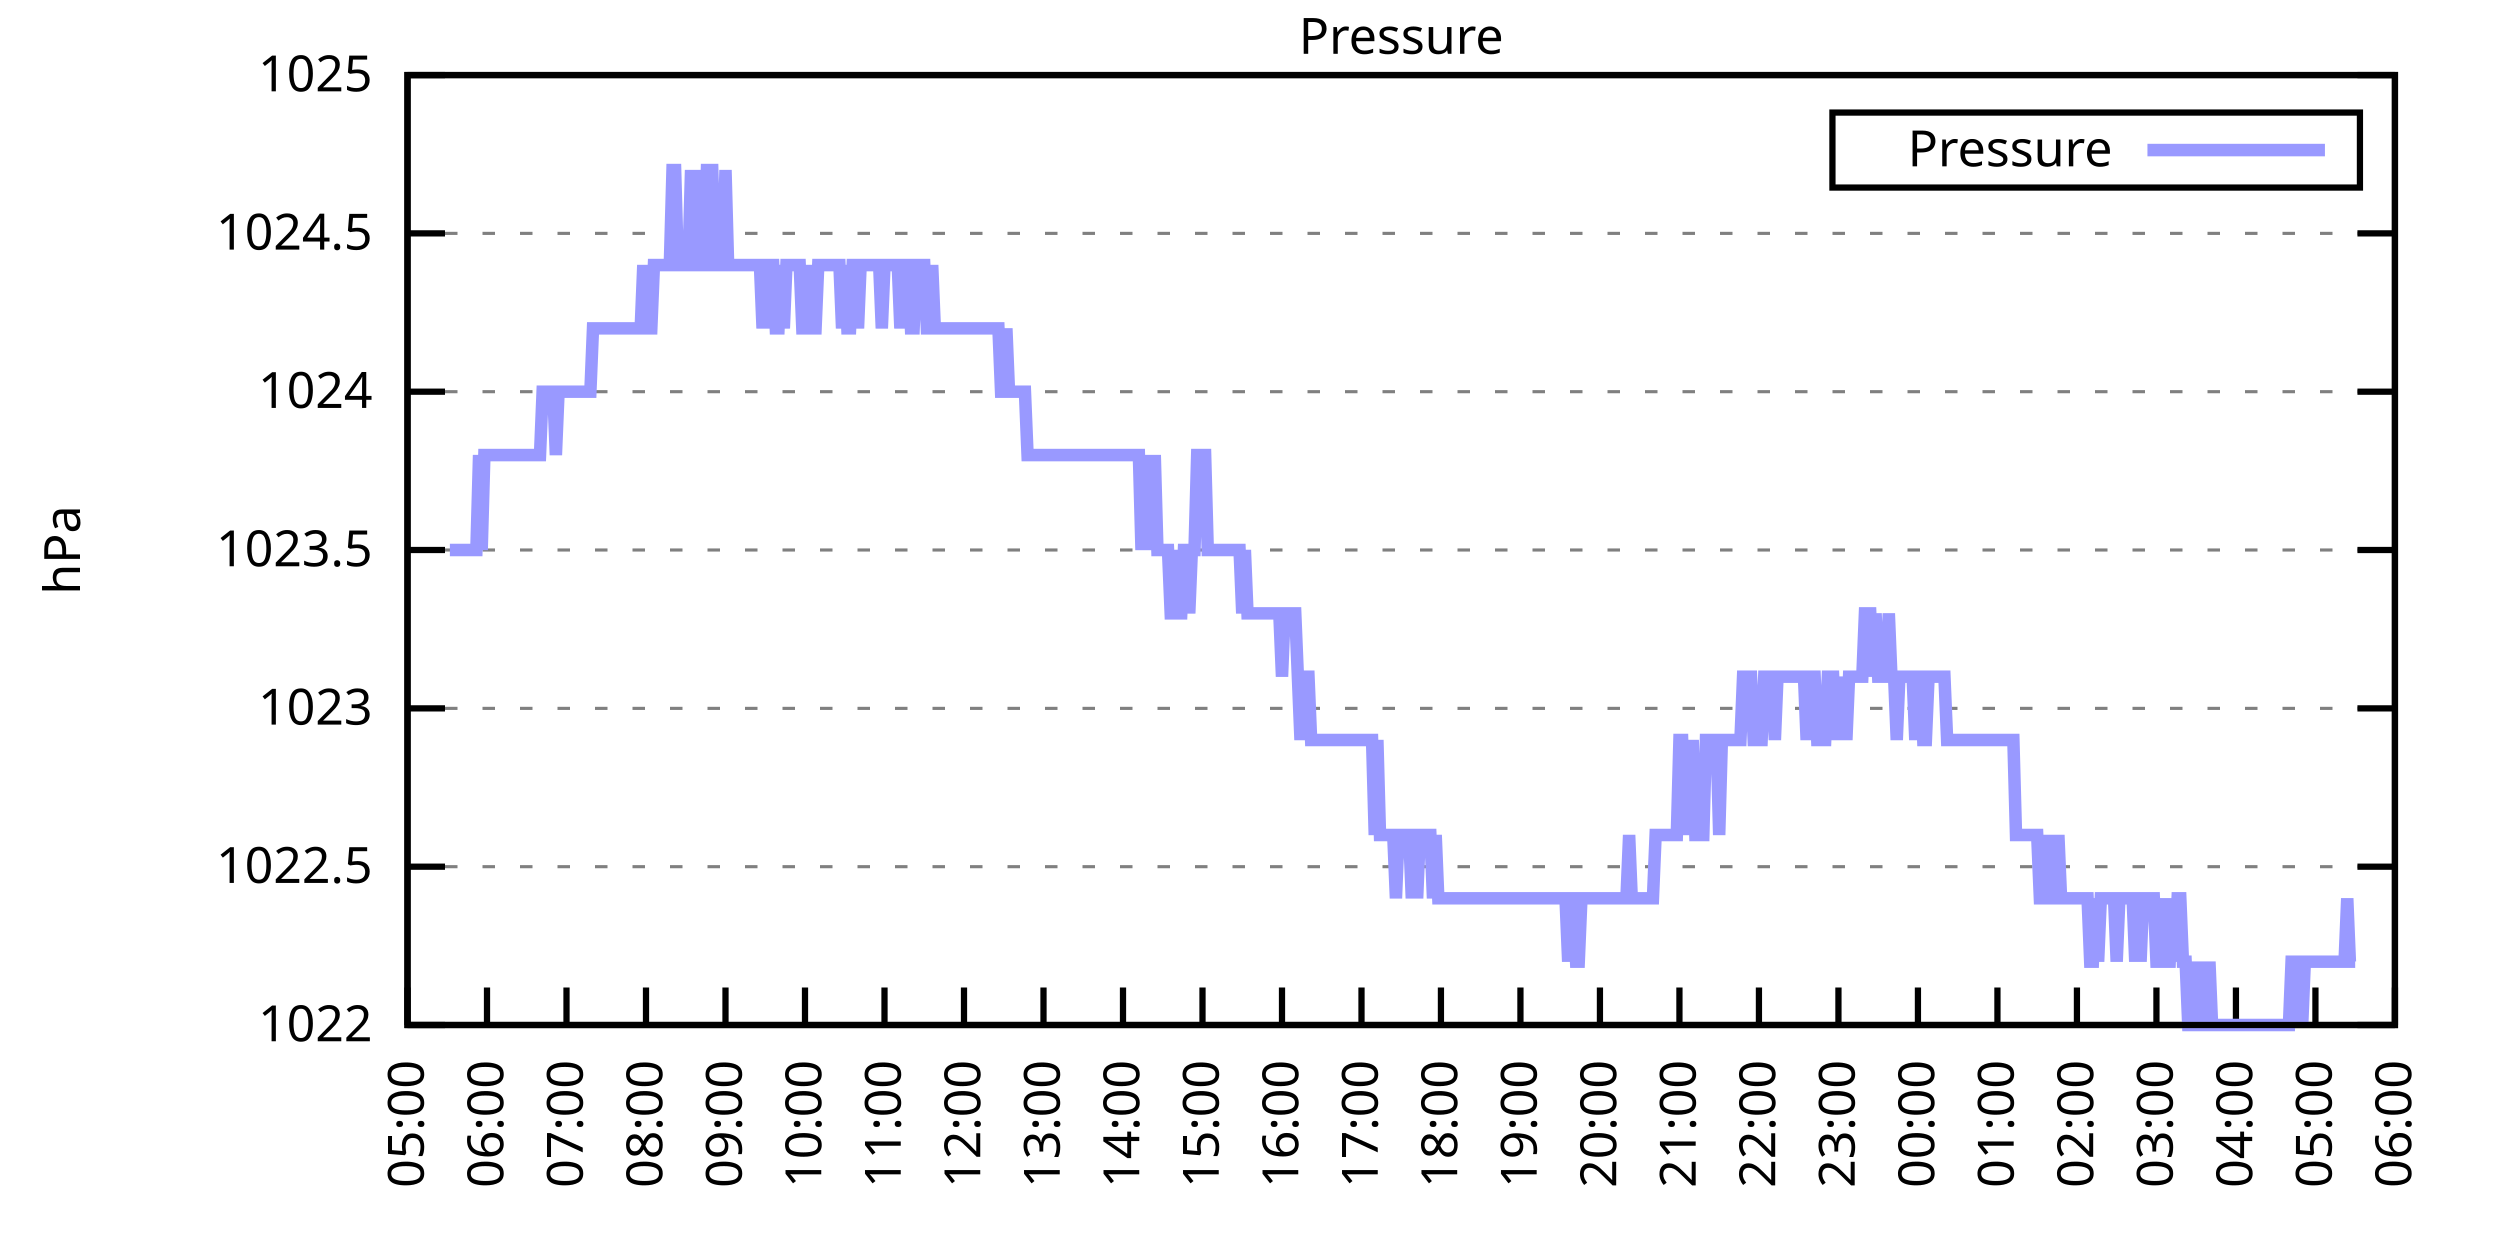
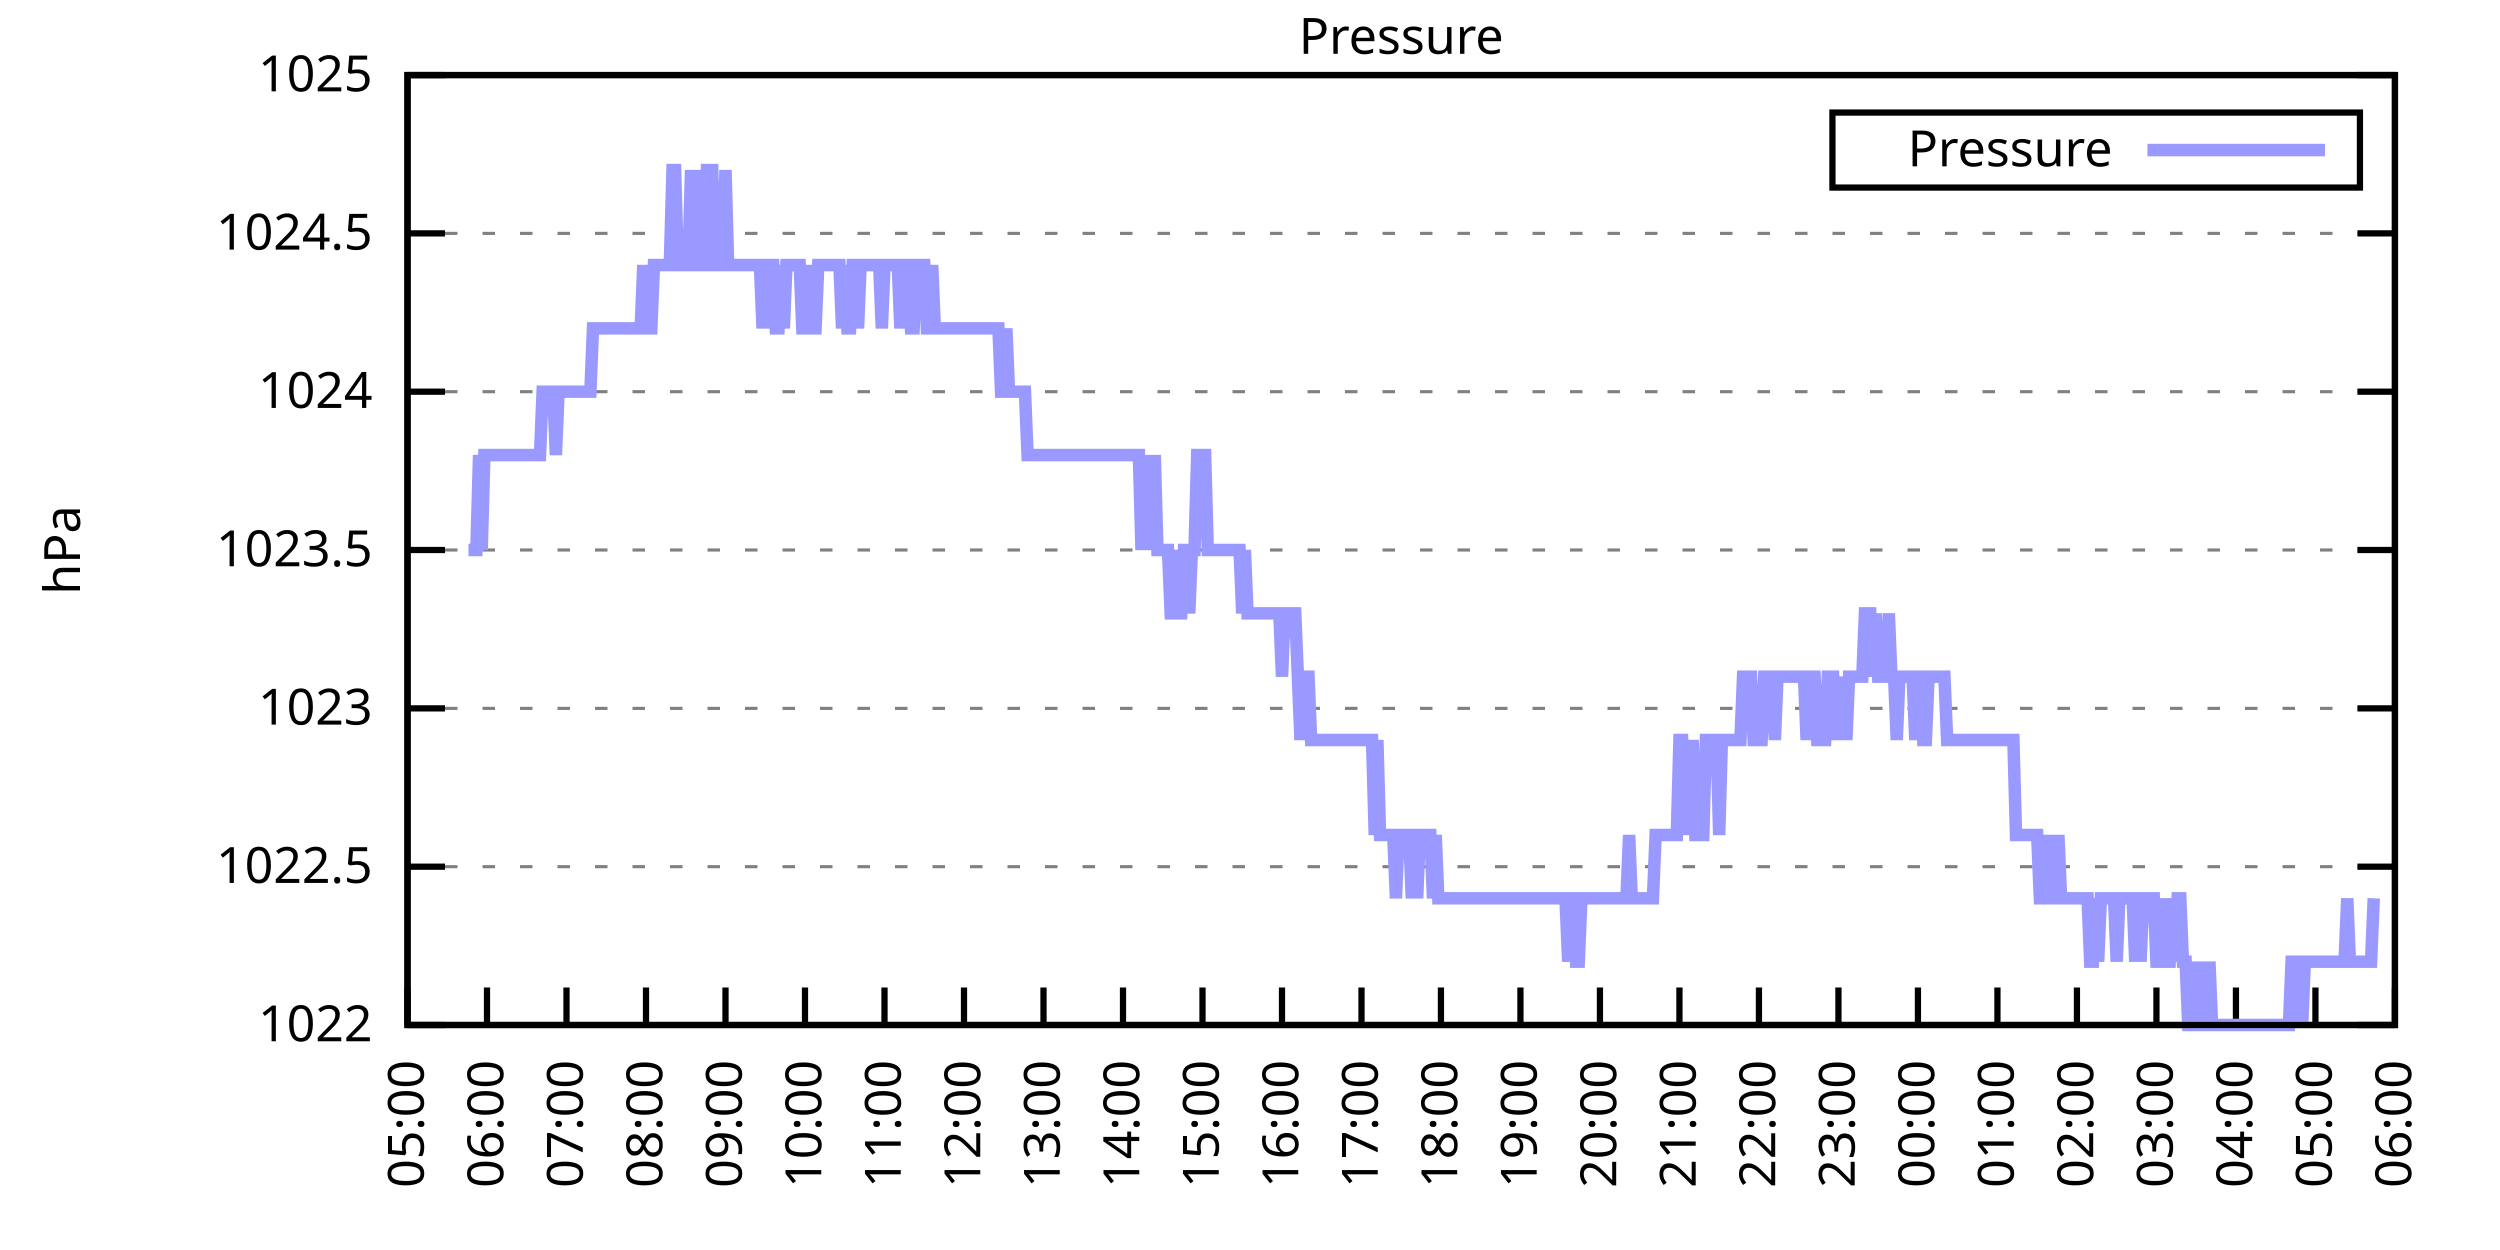
<svg xmlns="http://www.w3.org/2000/svg" xmlns:xlink="http://www.w3.org/1999/xlink" width="400" height="200" viewBox="0 0 400 200">
  <g id="gnuplot_canvas">
    <rect x="0" y="0" width="400" height="200" fill="none" />
    <defs>
      <circle id="gpDot" r="0.5" stroke-width="0.5" stroke="currentColor" />
      <path id="gpPt0" stroke-width="0.333" stroke="currentColor" d="M-1,0 h2 M0,-1 v2" />
      <path id="gpPt1" stroke-width="0.333" stroke="currentColor" d="M-1,-1 L1,1 M1,-1 L-1,1" />
      <path id="gpPt2" stroke-width="0.333" stroke="currentColor" d="M-1,0 L1,0 M0,-1 L0,1 M-1,-1 L1,1 M-1,1 L1,-1" />
      <rect id="gpPt3" stroke-width="0.333" stroke="currentColor" x="-1" y="-1" width="2" height="2" />
      <rect id="gpPt4" stroke-width="0.333" stroke="currentColor" fill="currentColor" x="-1" y="-1" width="2" height="2" />
      <circle id="gpPt5" stroke-width="0.333" stroke="currentColor" cx="0" cy="0" r="1" />
      <use xlink:href="#gpPt5" id="gpPt6" fill="currentColor" stroke="none" />
      <path id="gpPt7" stroke-width="0.333" stroke="currentColor" d="M0,-1.33 L-1.33,0.67 L1.33,0.67 z" />
      <use xlink:href="#gpPt7" id="gpPt8" fill="currentColor" stroke="none" />
      <use xlink:href="#gpPt7" id="gpPt9" stroke="currentColor" transform="rotate(180)" />
      <use xlink:href="#gpPt9" id="gpPt10" fill="currentColor" stroke="none" />
      <use xlink:href="#gpPt3" id="gpPt11" stroke="currentColor" transform="rotate(45)" />
      <use xlink:href="#gpPt11" id="gpPt12" fill="currentColor" stroke="none" />
      <path id="gpPt13" stroke-width="0.333" stroke="currentColor" d="M0,1.330 L1.265,0.411 L0.782,-1.067 L-0.782,-1.076 L-1.265,0.411 z" />
      <use xlink:href="#gpPt13" id="gpPt14" fill="currentColor" stroke="none" />
      <filter id="textbox" filterUnits="objectBoundingBox" x="0" y="0" height="1" width="1">
        <feFlood flood-color="white" flood-opacity="1" result="bgnd" />
        <feComposite in="SourceGraphic" in2="bgnd" operator="atop" />
      </filter>
      <filter id="greybox" filterUnits="objectBoundingBox" x="0" y="0" height="1" width="1">
        <feFlood flood-color="lightgrey" flood-opacity="1" result="grey" />
        <feComposite in="SourceGraphic" in2="grey" operator="atop" />
      </filter>
    </defs>
    <g fill="none" color="white" stroke="currentColor" stroke-width="1.00" stroke-linecap="butt" stroke-linejoin="miter">
</g>
    <g fill="none" color="black" stroke="currentColor" stroke-width="1.00" stroke-linecap="butt" stroke-linejoin="miter">
      <g stroke="none" shape-rendering="crispEdges">
        <polygon fill="rgb(255, 255, 255)" points="65.20,164.00 383.18,164.00 383.18,12.02 65.20,12.02 " />
      </g>
    </g>
    <g fill="none" color="black" stroke="currentColor" stroke-width="1.00" stroke-linecap="butt" stroke-linejoin="miter">
</g>
    <g fill="none" color="black" stroke="black" stroke-width="0.50" stroke-linecap="butt" stroke-linejoin="miter">
</g>
    <g fill="none" color="gray" stroke="currentColor" stroke-width="0.50" stroke-linecap="butt" stroke-linejoin="miter">
      <path stroke="gray" stroke-dasharray="2,4" class="gridline" d="M65.20,164.00 L383.19,164.00  " />
    </g>
    <g fill="none" color="gray" stroke="gray" stroke-width="1.00" stroke-linecap="butt" stroke-linejoin="miter">
</g>
    <g fill="none" color="black" stroke="currentColor" stroke-width="1.00" stroke-linecap="butt" stroke-linejoin="miter">
      <path stroke="black" d="M65.20,164.00 L71.20,164.00 M383.19,164.00 L377.19,164.00  " />
      <g transform="translate(59.60,166.60)" stroke="none" fill="black" font-family="Sans" font-size="8.00" text-anchor="end">
        <text>
          <tspan font-family="Sans"> 1022</tspan>
        </text>
      </g>
    </g>
    <g fill="none" color="black" stroke="currentColor" stroke-width="1.00" stroke-linecap="butt" stroke-linejoin="miter">
</g>
    <g fill="none" color="black" stroke="black" stroke-width="0.50" stroke-linecap="butt" stroke-linejoin="miter">
</g>
    <g fill="none" color="gray" stroke="currentColor" stroke-width="0.50" stroke-linecap="butt" stroke-linejoin="miter">
      <path stroke="gray" stroke-dasharray="2,4" class="gridline" d="M65.20,138.67 L383.19,138.67  " />
    </g>
    <g fill="none" color="gray" stroke="gray" stroke-width="1.00" stroke-linecap="butt" stroke-linejoin="miter">
</g>
    <g fill="none" color="black" stroke="currentColor" stroke-width="1.00" stroke-linecap="butt" stroke-linejoin="miter">
      <path stroke="black" d="M65.20,138.67 L71.20,138.67 M383.19,138.67 L377.19,138.67  " />
      <g transform="translate(59.60,141.27)" stroke="none" fill="black" font-family="Sans" font-size="8.00" text-anchor="end">
        <text>
          <tspan font-family="Sans"> 1022.5</tspan>
        </text>
      </g>
    </g>
    <g fill="none" color="black" stroke="currentColor" stroke-width="1.00" stroke-linecap="butt" stroke-linejoin="miter">
</g>
    <g fill="none" color="black" stroke="black" stroke-width="0.50" stroke-linecap="butt" stroke-linejoin="miter">
</g>
    <g fill="none" color="gray" stroke="currentColor" stroke-width="0.50" stroke-linecap="butt" stroke-linejoin="miter">
      <path stroke="gray" stroke-dasharray="2,4" class="gridline" d="M65.20,113.34 L383.19,113.34  " />
    </g>
    <g fill="none" color="gray" stroke="gray" stroke-width="1.00" stroke-linecap="butt" stroke-linejoin="miter">
</g>
    <g fill="none" color="black" stroke="currentColor" stroke-width="1.00" stroke-linecap="butt" stroke-linejoin="miter">
      <path stroke="black" d="M65.20,113.34 L71.20,113.34 M383.19,113.34 L377.19,113.34  " />
      <g transform="translate(59.60,115.94)" stroke="none" fill="black" font-family="Sans" font-size="8.00" text-anchor="end">
        <text>
          <tspan font-family="Sans"> 1023</tspan>
        </text>
      </g>
    </g>
    <g fill="none" color="black" stroke="currentColor" stroke-width="1.00" stroke-linecap="butt" stroke-linejoin="miter">
</g>
    <g fill="none" color="black" stroke="black" stroke-width="0.50" stroke-linecap="butt" stroke-linejoin="miter">
</g>
    <g fill="none" color="gray" stroke="currentColor" stroke-width="0.50" stroke-linecap="butt" stroke-linejoin="miter">
      <path stroke="gray" stroke-dasharray="2,4" class="gridline" d="M65.20,88.00 L383.19,88.00  " />
    </g>
    <g fill="none" color="gray" stroke="gray" stroke-width="1.00" stroke-linecap="butt" stroke-linejoin="miter">
</g>
    <g fill="none" color="black" stroke="currentColor" stroke-width="1.00" stroke-linecap="butt" stroke-linejoin="miter">
      <path stroke="black" d="M65.20,88.00 L71.20,88.00 M383.19,88.00 L377.19,88.00  " />
      <g transform="translate(59.60,90.60)" stroke="none" fill="black" font-family="Sans" font-size="8.00" text-anchor="end">
        <text>
          <tspan font-family="Sans"> 1023.5</tspan>
        </text>
      </g>
    </g>
    <g fill="none" color="black" stroke="currentColor" stroke-width="1.00" stroke-linecap="butt" stroke-linejoin="miter">
</g>
    <g fill="none" color="black" stroke="black" stroke-width="0.50" stroke-linecap="butt" stroke-linejoin="miter">
</g>
    <g fill="none" color="gray" stroke="currentColor" stroke-width="0.50" stroke-linecap="butt" stroke-linejoin="miter">
      <path stroke="gray" stroke-dasharray="2,4" class="gridline" d="M65.20,62.67 L383.19,62.67  " />
    </g>
    <g fill="none" color="gray" stroke="gray" stroke-width="1.00" stroke-linecap="butt" stroke-linejoin="miter">
</g>
    <g fill="none" color="black" stroke="currentColor" stroke-width="1.00" stroke-linecap="butt" stroke-linejoin="miter">
      <path stroke="black" d="M65.20,62.67 L71.20,62.67 M383.19,62.67 L377.19,62.67  " />
      <g transform="translate(59.60,65.27)" stroke="none" fill="black" font-family="Sans" font-size="8.00" text-anchor="end">
        <text>
          <tspan font-family="Sans"> 1024</tspan>
        </text>
      </g>
    </g>
    <g fill="none" color="black" stroke="currentColor" stroke-width="1.00" stroke-linecap="butt" stroke-linejoin="miter">
</g>
    <g fill="none" color="black" stroke="black" stroke-width="0.50" stroke-linecap="butt" stroke-linejoin="miter">
</g>
    <g fill="none" color="gray" stroke="currentColor" stroke-width="0.50" stroke-linecap="butt" stroke-linejoin="miter">
      <path stroke="gray" stroke-dasharray="2,4" class="gridline" d="M65.20,37.34 L383.19,37.34  " />
    </g>
    <g fill="none" color="gray" stroke="gray" stroke-width="1.00" stroke-linecap="butt" stroke-linejoin="miter">
</g>
    <g fill="none" color="black" stroke="currentColor" stroke-width="1.00" stroke-linecap="butt" stroke-linejoin="miter">
      <path stroke="black" d="M65.20,37.34 L71.20,37.34 M383.19,37.34 L377.19,37.34  " />
      <g transform="translate(59.60,39.94)" stroke="none" fill="black" font-family="Sans" font-size="8.00" text-anchor="end">
        <text>
          <tspan font-family="Sans"> 1024.5</tspan>
        </text>
      </g>
    </g>
    <g fill="none" color="black" stroke="currentColor" stroke-width="1.00" stroke-linecap="butt" stroke-linejoin="miter">
</g>
    <g fill="none" color="black" stroke="black" stroke-width="0.50" stroke-linecap="butt" stroke-linejoin="miter">
</g>
    <g fill="none" color="gray" stroke="currentColor" stroke-width="0.50" stroke-linecap="butt" stroke-linejoin="miter">
      <path stroke="gray" stroke-dasharray="2,4" class="gridline" d="M65.20,12.01 L383.19,12.01  " />
    </g>
    <g fill="none" color="gray" stroke="gray" stroke-width="1.00" stroke-linecap="butt" stroke-linejoin="miter">
</g>
    <g fill="none" color="black" stroke="currentColor" stroke-width="1.00" stroke-linecap="butt" stroke-linejoin="miter">
      <path stroke="black" d="M65.20,12.01 L71.20,12.01 M383.19,12.01 L377.19,12.01  " />
      <g transform="translate(59.60,14.61)" stroke="none" fill="black" font-family="Sans" font-size="8.00" text-anchor="end">
        <text>
          <tspan font-family="Sans"> 1025</tspan>
        </text>
      </g>
    </g>
    <g fill="none" color="black" stroke="currentColor" stroke-width="1.00" stroke-linecap="butt" stroke-linejoin="miter">
      <path stroke="black" d="M65.20,164.00 L65.20,158.00  " />
      <g transform="translate(67.80,169.60) rotate(270.00)" stroke="none" fill="black" font-family="Sans" font-size="8.00" text-anchor="end">
        <text>
          <tspan font-family="Sans">05:00</tspan>
        </text>
      </g>
    </g>
    <g fill="none" color="black" stroke="currentColor" stroke-width="1.00" stroke-linecap="butt" stroke-linejoin="miter">
      <path stroke="black" d="M77.92,164.00 L77.92,158.00  " />
      <g transform="translate(80.52,169.60) rotate(270.00)" stroke="none" fill="black" font-family="Sans" font-size="8.00" text-anchor="end">
        <text>
          <tspan font-family="Sans">06:00</tspan>
        </text>
      </g>
    </g>
    <g fill="none" color="black" stroke="currentColor" stroke-width="1.00" stroke-linecap="butt" stroke-linejoin="miter">
      <path stroke="black" d="M90.64,164.00 L90.64,158.00  " />
      <g transform="translate(93.24,169.60) rotate(270.00)" stroke="none" fill="black" font-family="Sans" font-size="8.00" text-anchor="end">
        <text>
          <tspan font-family="Sans">07:00</tspan>
        </text>
      </g>
    </g>
    <g fill="none" color="black" stroke="currentColor" stroke-width="1.00" stroke-linecap="butt" stroke-linejoin="miter">
      <path stroke="black" d="M103.36,164.00 L103.36,158.00  " />
      <g transform="translate(105.96,169.60) rotate(270.00)" stroke="none" fill="black" font-family="Sans" font-size="8.00" text-anchor="end">
        <text>
          <tspan font-family="Sans">08:00</tspan>
        </text>
      </g>
    </g>
    <g fill="none" color="black" stroke="currentColor" stroke-width="1.00" stroke-linecap="butt" stroke-linejoin="miter">
      <path stroke="black" d="M116.08,164.00 L116.08,158.00  " />
      <g transform="translate(118.68,169.60) rotate(270.00)" stroke="none" fill="black" font-family="Sans" font-size="8.00" text-anchor="end">
        <text>
          <tspan font-family="Sans">09:00</tspan>
        </text>
      </g>
    </g>
    <g fill="none" color="black" stroke="currentColor" stroke-width="1.00" stroke-linecap="butt" stroke-linejoin="miter">
      <path stroke="black" d="M128.80,164.00 L128.80,158.00  " />
      <g transform="translate(131.40,169.60) rotate(270.00)" stroke="none" fill="black" font-family="Sans" font-size="8.00" text-anchor="end">
        <text>
          <tspan font-family="Sans">10:00</tspan>
        </text>
      </g>
    </g>
    <g fill="none" color="black" stroke="currentColor" stroke-width="1.00" stroke-linecap="butt" stroke-linejoin="miter">
      <path stroke="black" d="M141.52,164.00 L141.52,158.00  " />
      <g transform="translate(144.12,169.60) rotate(270.00)" stroke="none" fill="black" font-family="Sans" font-size="8.00" text-anchor="end">
        <text>
          <tspan font-family="Sans">11:00</tspan>
        </text>
      </g>
    </g>
    <g fill="none" color="black" stroke="currentColor" stroke-width="1.00" stroke-linecap="butt" stroke-linejoin="miter">
      <path stroke="black" d="M154.24,164.00 L154.24,158.00  " />
      <g transform="translate(156.84,169.60) rotate(270.00)" stroke="none" fill="black" font-family="Sans" font-size="8.00" text-anchor="end">
        <text>
          <tspan font-family="Sans">12:00</tspan>
        </text>
      </g>
    </g>
    <g fill="none" color="black" stroke="currentColor" stroke-width="1.00" stroke-linecap="butt" stroke-linejoin="miter">
      <path stroke="black" d="M166.96,164.00 L166.96,158.00  " />
      <g transform="translate(169.56,169.60) rotate(270.00)" stroke="none" fill="black" font-family="Sans" font-size="8.00" text-anchor="end">
        <text>
          <tspan font-family="Sans">13:00</tspan>
        </text>
      </g>
    </g>
    <g fill="none" color="black" stroke="currentColor" stroke-width="1.00" stroke-linecap="butt" stroke-linejoin="miter">
      <path stroke="black" d="M179.68,164.00 L179.68,158.00  " />
      <g transform="translate(182.28,169.60) rotate(270.00)" stroke="none" fill="black" font-family="Sans" font-size="8.00" text-anchor="end">
        <text>
          <tspan font-family="Sans">14:00</tspan>
        </text>
      </g>
    </g>
    <g fill="none" color="black" stroke="currentColor" stroke-width="1.00" stroke-linecap="butt" stroke-linejoin="miter">
      <path stroke="black" d="M192.40,164.00 L192.40,158.00  " />
      <g transform="translate(195.00,169.60) rotate(270.00)" stroke="none" fill="black" font-family="Sans" font-size="8.00" text-anchor="end">
        <text>
          <tspan font-family="Sans">15:00</tspan>
        </text>
      </g>
    </g>
    <g fill="none" color="black" stroke="currentColor" stroke-width="1.00" stroke-linecap="butt" stroke-linejoin="miter">
      <path stroke="black" d="M205.12,164.00 L205.12,158.00  " />
      <g transform="translate(207.72,169.60) rotate(270.00)" stroke="none" fill="black" font-family="Sans" font-size="8.00" text-anchor="end">
        <text>
          <tspan font-family="Sans">16:00</tspan>
        </text>
      </g>
    </g>
    <g fill="none" color="black" stroke="currentColor" stroke-width="1.00" stroke-linecap="butt" stroke-linejoin="miter">
      <path stroke="black" d="M217.84,164.00 L217.84,158.00  " />
      <g transform="translate(220.44,169.60) rotate(270.00)" stroke="none" fill="black" font-family="Sans" font-size="8.00" text-anchor="end">
        <text>
          <tspan font-family="Sans">17:00</tspan>
        </text>
      </g>
    </g>
    <g fill="none" color="black" stroke="currentColor" stroke-width="1.00" stroke-linecap="butt" stroke-linejoin="miter">
      <path stroke="black" d="M230.55,164.00 L230.55,158.00  " />
      <g transform="translate(233.15,169.60) rotate(270.00)" stroke="none" fill="black" font-family="Sans" font-size="8.00" text-anchor="end">
        <text>
          <tspan font-family="Sans">18:00</tspan>
        </text>
      </g>
    </g>
    <g fill="none" color="black" stroke="currentColor" stroke-width="1.00" stroke-linecap="butt" stroke-linejoin="miter">
      <path stroke="black" d="M243.27,164.00 L243.27,158.00  " />
      <g transform="translate(245.87,169.60) rotate(270.00)" stroke="none" fill="black" font-family="Sans" font-size="8.00" text-anchor="end">
        <text>
          <tspan font-family="Sans">19:00</tspan>
        </text>
      </g>
    </g>
    <g fill="none" color="black" stroke="currentColor" stroke-width="1.00" stroke-linecap="butt" stroke-linejoin="miter">
      <path stroke="black" d="M255.99,164.00 L255.99,158.00  " />
      <g transform="translate(258.59,169.60) rotate(270.00)" stroke="none" fill="black" font-family="Sans" font-size="8.00" text-anchor="end">
        <text>
          <tspan font-family="Sans">20:00</tspan>
        </text>
      </g>
    </g>
    <g fill="none" color="black" stroke="currentColor" stroke-width="1.00" stroke-linecap="butt" stroke-linejoin="miter">
      <path stroke="black" d="M268.71,164.00 L268.71,158.00  " />
      <g transform="translate(271.31,169.60) rotate(270.00)" stroke="none" fill="black" font-family="Sans" font-size="8.00" text-anchor="end">
        <text>
          <tspan font-family="Sans">21:00</tspan>
        </text>
      </g>
    </g>
    <g fill="none" color="black" stroke="currentColor" stroke-width="1.00" stroke-linecap="butt" stroke-linejoin="miter">
      <path stroke="black" d="M281.43,164.00 L281.43,158.00  " />
      <g transform="translate(284.03,169.60) rotate(270.00)" stroke="none" fill="black" font-family="Sans" font-size="8.00" text-anchor="end">
        <text>
          <tspan font-family="Sans">22:00</tspan>
        </text>
      </g>
    </g>
    <g fill="none" color="black" stroke="currentColor" stroke-width="1.00" stroke-linecap="butt" stroke-linejoin="miter">
      <path stroke="black" d="M294.15,164.00 L294.15,158.00  " />
      <g transform="translate(296.75,169.60) rotate(270.00)" stroke="none" fill="black" font-family="Sans" font-size="8.00" text-anchor="end">
        <text>
          <tspan font-family="Sans">23:00</tspan>
        </text>
      </g>
    </g>
    <g fill="none" color="black" stroke="currentColor" stroke-width="1.00" stroke-linecap="butt" stroke-linejoin="miter">
      <path stroke="black" d="M306.87,164.00 L306.87,158.00  " />
      <g transform="translate(309.47,169.60) rotate(270.00)" stroke="none" fill="black" font-family="Sans" font-size="8.00" text-anchor="end">
        <text>
          <tspan font-family="Sans">00:00</tspan>
        </text>
      </g>
    </g>
    <g fill="none" color="black" stroke="currentColor" stroke-width="1.00" stroke-linecap="butt" stroke-linejoin="miter">
      <path stroke="black" d="M319.59,164.00 L319.59,158.00  " />
      <g transform="translate(322.19,169.60) rotate(270.00)" stroke="none" fill="black" font-family="Sans" font-size="8.00" text-anchor="end">
        <text>
          <tspan font-family="Sans">01:00</tspan>
        </text>
      </g>
    </g>
    <g fill="none" color="black" stroke="currentColor" stroke-width="1.00" stroke-linecap="butt" stroke-linejoin="miter">
      <path stroke="black" d="M332.31,164.00 L332.31,158.00  " />
      <g transform="translate(334.91,169.60) rotate(270.00)" stroke="none" fill="black" font-family="Sans" font-size="8.00" text-anchor="end">
        <text>
          <tspan font-family="Sans">02:00</tspan>
        </text>
      </g>
    </g>
    <g fill="none" color="black" stroke="currentColor" stroke-width="1.00" stroke-linecap="butt" stroke-linejoin="miter">
      <path stroke="black" d="M345.03,164.00 L345.03,158.00  " />
      <g transform="translate(347.63,169.60) rotate(270.00)" stroke="none" fill="black" font-family="Sans" font-size="8.00" text-anchor="end">
        <text>
          <tspan font-family="Sans">03:00</tspan>
        </text>
      </g>
    </g>
    <g fill="none" color="black" stroke="currentColor" stroke-width="1.00" stroke-linecap="butt" stroke-linejoin="miter">
      <path stroke="black" d="M357.75,164.00 L357.75,158.00  " />
      <g transform="translate(360.35,169.60) rotate(270.00)" stroke="none" fill="black" font-family="Sans" font-size="8.00" text-anchor="end">
        <text>
          <tspan font-family="Sans">04:00</tspan>
        </text>
      </g>
    </g>
    <g fill="none" color="black" stroke="currentColor" stroke-width="1.00" stroke-linecap="butt" stroke-linejoin="miter">
      <path stroke="black" d="M370.47,164.00 L370.47,158.00  " />
      <g transform="translate(373.07,169.60) rotate(270.00)" stroke="none" fill="black" font-family="Sans" font-size="8.00" text-anchor="end">
        <text>
          <tspan font-family="Sans">05:00</tspan>
        </text>
      </g>
    </g>
    <g fill="none" color="black" stroke="currentColor" stroke-width="1.00" stroke-linecap="butt" stroke-linejoin="miter">
      <path stroke="black" d="M383.19,164.00 L383.19,158.00  " />
      <g transform="translate(385.79,169.60) rotate(270.00)" stroke="none" fill="black" font-family="Sans" font-size="8.00" text-anchor="end">
        <text>
          <tspan font-family="Sans">06:00</tspan>
        </text>
      </g>
    </g>
    <g fill="none" color="black" stroke="currentColor" stroke-width="1.00" stroke-linecap="butt" stroke-linejoin="miter">
</g>
    <g fill="none" color="black" stroke="currentColor" stroke-width="1.00" stroke-linecap="butt" stroke-linejoin="miter">
      <path stroke="black" d="M65.20,12.01 L65.20,164.00 L383.19,164.00 L383.19,12.01 L65.20,12.01 Z  " />
    </g>
    <g fill="none" color="black" stroke="currentColor" stroke-width="1.00" stroke-linecap="butt" stroke-linejoin="miter">
</g>
    <g fill="none" color="black" stroke="currentColor" stroke-width="1.00" stroke-linecap="butt" stroke-linejoin="miter">
      <path stroke="black" d="M293.19,30.01 L293.19,18.01 L377.59,18.01 L377.59,30.01 L293.19,30.01 Z  " />
    </g>
    <g id="Pressure_plot_1">
      <g fill="none" color="white" stroke="black" stroke-width="2.00" stroke-linecap="butt" stroke-linejoin="miter">
</g>
      <g fill="none" color="black" stroke="currentColor" stroke-width="2.00" stroke-linecap="butt" stroke-linejoin="miter">
        <g transform="translate(337.99,26.61)" stroke="none" fill="black" font-family="Sans" font-size="8.00" text-anchor="end">
          <text>
            <tspan font-family="Sans">Pressure</tspan>
          </text>
        </g>
      </g>
      <g fill="none" color="black" stroke="currentColor" stroke-width="2.00" stroke-linecap="butt" stroke-linejoin="miter">
-         <path stroke="rgb(153, 153, 255)" d="M343.59,24.01 L371.99,24.01 M71.98,88.00 L72.41,88.00 L72.83,88.00 L73.26,88.00 L73.68,88.00 L74.10,88.00   L74.53,88.00 L74.95,88.00 L75.38,88.00 L75.80,88.00 L76.22,88.00 L76.65,72.81 L77.07,88.00 L77.50,72.81   L77.92,72.81 L78.34,72.81 L78.77,72.81 L79.19,72.81 L79.62,72.81 L80.04,72.81 L80.46,72.81 L80.89,72.81   L81.31,72.81 L81.74,72.81 L82.16,72.81 L82.58,72.81 L83.01,72.81 L83.43,72.81 L83.86,72.81 L84.28,72.81   L84.70,72.81 L85.13,72.81 L85.55,72.81 L85.98,72.81 L86.40,72.81 L86.82,62.67 L87.25,62.67 L87.67,62.67   L88.10,62.67 L88.52,62.67 L88.94,72.81 L89.37,62.67 L89.79,62.67 L90.22,62.67 L90.64,62.67 L91.06,62.67   L91.49,62.67 L91.91,62.67 L92.34,62.67 L92.76,62.67 L93.18,62.67 L93.61,62.67 L94.03,62.67 L94.46,62.67   L94.88,52.54 L95.30,52.54 L95.73,52.54 L96.15,52.54 L96.58,52.54 L97.00,52.54 L97.42,52.54 L97.85,52.54   L98.27,52.54 L98.69,52.54 L99.12,52.54 L99.54,52.54 L99.97,52.54 L100.39,52.54 L100.81,52.54 L101.24,52.54   L101.66,52.54 L102.09,52.54 L102.51,52.54 L102.93,42.41 L103.36,52.54 L103.78,52.54 L104.21,52.54 L104.63,42.41   L105.05,42.41 L105.48,42.41 L105.90,42.41 L106.33,42.41 L106.75,42.41 L107.17,42.41 L107.60,27.21 L108.02,27.21   L108.45,42.41 L108.87,42.41 L109.29,42.41 L109.72,42.41 L110.14,42.41 L110.57,27.21 L110.99,42.41 L111.41,42.41   L111.84,27.21 L112.26,42.41 L112.69,42.41 L113.11,27.21 L113.53,27.21 L113.96,27.21 L114.38,42.41 L114.81,42.41   L115.23,42.41 L115.65,42.41 L116.08,27.21 L116.50,42.41 L116.93,42.41 L117.35,42.41 L117.77,42.41 L118.20,42.41   L118.62,42.41 L119.05,42.41 L119.47,42.41 L119.89,42.41 L120.32,42.41 L120.74,42.41 L121.17,42.41 L121.59,42.41   L122.01,52.54 L122.44,42.41 L122.86,52.54 L123.29,42.41 L123.71,42.41 L124.13,52.54 L124.56,52.54 L124.98,42.41   L125.41,52.54 L125.83,42.41 L126.25,42.41 L126.68,42.41 L127.10,42.41 L127.53,42.41 L127.95,42.41 L128.37,52.54   L128.80,52.54 L129.22,52.54 L129.65,42.41 L130.07,52.54 L130.49,52.54 L130.92,42.41 L131.34,42.41 L131.77,42.41   L132.19,42.41 L132.61,42.41 L133.04,42.41 L133.46,42.41 L133.89,42.41 L134.31,42.41 L134.73,52.54 L135.16,42.41   L135.58,52.54 L136.01,52.54 L136.43,42.41 L136.85,42.41 L137.28,52.54 L137.70,42.41 L138.13,42.41 L138.55,42.41   L138.97,42.41 L139.40,42.41 L139.82,42.41 L140.25,42.41 L140.67,42.41 L141.09,52.54 L141.52,42.41 L141.94,42.41   L142.37,42.41 L142.79,42.41 L143.21,42.41 L143.64,42.41 L144.06,52.54 L144.49,42.41 L144.91,42.41 L145.33,42.41   L145.76,52.54 L146.18,52.54 L146.61,42.41 L147.03,42.41 L147.45,42.41 L147.88,42.41 L148.30,52.54 L148.73,52.54   L149.15,42.41 L149.57,52.54 L150.00,52.54 L150.42,52.54 L150.85,52.54 L151.27,52.54 L151.69,52.54 L152.12,52.54   L152.54,52.54 L152.97,52.54 L153.39,52.54 L153.81,52.54 L154.24,52.54 L154.66,52.54 L155.09,52.54 L155.51,52.54   L155.93,52.54 L156.36,52.54 L156.78,52.54 L157.21,52.54 L157.63,52.54 L158.05,52.54 L158.48,52.54 L158.90,52.54   L159.33,52.54 L159.75,52.54 L160.17,62.67 L160.60,62.67 L161.02,52.54 L161.44,62.67 L161.87,62.67 L162.29,62.67   L162.72,62.67 L163.14,62.67 L163.56,62.67 L163.99,62.67 L164.41,72.81 L164.84,72.81 L165.26,72.81 L165.68,72.81   L166.11,72.81 L166.53,72.81 L166.96,72.81 L167.38,72.81 L167.80,72.81 L168.23,72.81 L168.65,72.81 L169.08,72.81   L169.50,72.81 L169.92,72.81 L170.35,72.81 L170.77,72.81 L171.20,72.81 L171.62,72.81 L172.04,72.81 L172.47,72.81   L172.89,72.81 L173.32,72.81 L173.74,72.81 L174.16,72.81 L174.59,72.81 L175.01,72.81 L175.44,72.81 L175.86,72.81   L176.28,72.81 L176.71,72.81 L177.13,72.81 L177.56,72.81 L177.98,72.81 L178.40,72.81 L178.83,72.81 L179.25,72.81   L179.68,72.81 L180.10,72.81 L180.52,72.81 L180.95,72.81 L181.37,72.81 L181.80,72.81 L182.22,72.81 L182.64,88.00   L183.07,72.81 L183.49,88.00 L183.92,72.81 L184.34,88.00 L184.76,72.81 L185.19,88.00 L185.61,88.00 L186.04,88.00   L186.46,88.00 L186.88,88.00 L187.31,98.14 L187.73,98.14 L188.16,88.00 L188.58,98.14 L189.00,98.14 L189.43,88.00   L189.85,88.00 L190.28,98.14 L190.70,88.00 L191.12,88.00 L191.55,72.81 L191.97,72.81 L192.40,72.81 L192.82,72.81   L193.24,88.00 L193.67,88.00 L194.09,88.00 L194.52,88.00 L194.94,88.00 L195.36,88.00 L195.79,88.00 L196.21,88.00   L196.64,88.00 L197.06,88.00 L197.48,88.00 L197.91,88.00 L198.33,88.00 L198.76,98.14 L199.18,88.00 L199.60,98.14   L200.03,98.14 L200.45,98.14 L200.88,98.14 L201.30,98.14 L201.72,98.14 L202.15,98.14 L202.57,98.14 L203.00,98.14   L203.42,98.14 L203.84,98.14 L204.27,98.14 L204.69,98.14 L205.12,108.27 L205.54,98.14 L205.96,98.14 L206.39,98.14   L206.81,98.14 L207.24,98.14 L207.66,108.27 L208.08,118.40 L208.51,108.27 L208.93,108.27 L209.36,108.27 L209.78,118.40   L210.20,118.40 L210.63,118.40 L211.05,118.40 L211.48,118.40 L211.90,118.40 L212.32,118.40 L212.75,118.40 L213.17,118.40   L213.60,118.40 L214.02,118.40 L214.44,118.40 L214.87,118.40 L215.29,118.40 L215.72,118.40 L216.14,118.40 L216.56,118.40   L216.99,118.40 L217.41,118.40 L217.84,118.40 L218.26,118.40 L218.68,118.40 L219.11,118.40 L219.53,118.40 L219.96,133.60   L220.38,118.40 L220.80,133.60 L221.23,133.60 L221.65,133.60 L222.08,133.60 L222.50,133.60 L222.92,133.60 L223.35,143.73   L223.77,133.60 L224.20,133.60 L224.62,133.60 L225.04,133.60 L225.47,133.60 L225.89,143.73 L226.31,133.60 L226.74,143.73   L227.16,133.60 L227.59,133.60 L228.01,133.60 L228.43,133.60 L228.86,133.60 L229.28,143.73 L229.71,133.60 L230.13,143.73   L230.55,143.73 L230.98,143.73 L231.40,143.73 L231.83,143.73 L232.25,143.73 L232.67,143.73 L233.10,143.73 L233.52,143.73   L233.95,143.73 L234.37,143.73 L234.79,143.73 L235.22,143.73 L235.64,143.73 L236.07,143.73 L236.49,143.73 L236.91,143.73   L237.34,143.73 L237.76,143.73 L238.19,143.73 L238.61,143.73 L239.03,143.73 L239.46,143.73 L239.88,143.73 L240.31,143.73   L240.73,143.73 L241.15,143.73 L241.58,143.73 L242.00,143.73 L242.43,143.73 L242.85,143.73 L243.27,143.73 L243.70,143.73   L244.12,143.73 L244.55,143.73 L244.97,143.73 L245.39,143.73 L245.82,143.73 L246.24,143.73 L246.67,143.73 L247.09,143.73   L247.51,143.73 L247.94,143.73 L248.36,143.73 L248.79,143.73 L249.21,143.73 L249.63,143.73 L250.06,143.73 L250.48,143.73   L250.91,153.87 L251.33,143.73 L251.75,143.73 L252.18,153.87 L252.60,153.87 L253.03,143.73 L253.45,143.73 L253.87,143.73   L254.30,143.73 L254.72,143.73 L255.15,143.73 L255.57,143.73 L255.99,143.73 L256.42,143.73 L256.84,143.73 L257.27,143.73   L257.69,143.73 L258.11,143.73 L258.54,143.73 L258.96,143.73 L259.39,143.73 L259.81,143.73 L260.23,143.73 L260.66,133.60   L261.08,143.73 L261.51,143.73 L261.93,143.73 L262.35,143.73 L262.78,143.73 L263.20,143.73 L263.63,143.73 L264.05,143.73   L264.47,143.73 L264.90,133.60 L265.32,133.60 L265.75,133.60 L266.17,133.60 L266.59,133.60 L267.02,133.60 L267.44,133.60   L267.87,133.60 L268.29,133.60 L268.71,118.40 L269.14,118.40 L269.56,133.60 L269.99,118.40 L270.41,133.60 L270.83,118.40   L271.26,133.60 L271.68,133.60 L272.11,133.60 L272.53,133.60 L272.95,118.40 L273.38,118.40 L273.80,118.40 L274.23,118.40   L274.65,118.40 L275.07,133.60 L275.50,118.40 L275.92,118.40 L276.35,118.40 L276.77,118.40 L277.19,118.40 L277.62,118.40   L278.04,118.40 L278.47,118.40 L278.89,108.27 L279.31,108.27 L279.74,108.27 L280.16,108.27 L280.59,118.40 L281.01,118.40   L281.43,118.40 L281.86,118.40 L282.28,108.27 L282.71,108.27 L283.13,108.27 L283.55,108.27 L283.98,118.40 L284.40,108.27   L284.83,108.27 L285.25,108.27 L285.67,108.27 L286.10,108.27 L286.52,108.27 L286.95,108.27 L287.37,108.27 L287.79,108.27   L288.22,108.27 L288.64,108.27 L289.06,118.40 L289.49,108.27 L289.91,108.27 L290.34,108.27 L290.76,118.40 L291.18,118.40   L291.61,118.40 L292.03,118.40 L292.46,108.27 L292.88,108.27 L293.30,108.27 L293.73,118.40 L294.15,108.27 L294.58,118.40   L295.00,108.27 L295.42,118.40 L295.85,108.27 L296.27,108.27 L296.70,108.27 L297.12,108.27 L297.54,108.27 L297.97,108.27   L298.39,98.14 L298.82,98.14 L299.24,98.14 L299.66,108.27 L300.09,98.14 L300.51,108.27 L300.94,108.27 L301.36,108.27   L301.78,108.27 L302.21,98.14 L302.63,108.27 L303.06,108.27 L303.48,118.40 L303.90,108.27 L304.33,108.27 L304.75,108.27   L305.18,108.27 L305.60,108.27 L306.02,108.27 L306.45,118.40 L306.87,108.27 L307.30,108.27 L307.72,118.40 L308.14,118.40   L308.57,108.27 L308.99,108.27 L309.42,108.27 L309.84,108.27 L310.26,108.27 L310.69,108.27 L311.11,108.27 L311.54,118.40   L311.96,118.40 L312.38,118.40 L312.81,118.40 L313.23,118.40 L313.66,118.40 L314.08,118.40 L314.50,118.40 L314.93,118.40   L315.35,118.40 L315.78,118.40 L316.20,118.40 L316.62,118.40 L317.05,118.40 L317.47,118.40 L317.90,118.40 L318.32,118.40   L318.74,118.40 L319.17,118.40 L319.59,118.40 L320.02,118.40 L320.44,118.40 L320.86,118.40 L321.29,118.40 L321.71,118.40   L322.14,118.40 L322.56,133.60 L322.98,133.60 L323.41,133.60 L323.83,133.60 L324.26,133.60 L324.68,133.60 L325.10,133.60   L325.53,133.60 L325.95,133.60 L326.38,143.73 L326.80,143.73 L327.22,143.73 L327.65,133.60 L328.07,143.73 L328.50,143.73   L328.92,143.73 L329.34,133.60 L329.77,143.73 L330.19,143.73 L330.62,143.73 L331.04,143.73 L331.46,143.73 L331.89,143.73   L332.31,143.73 L332.74,143.73 L333.16,143.73 L333.58,143.73 L334.01,143.73 L334.43,153.87 L334.86,153.87 L335.28,143.73   L335.70,153.87 L336.13,143.73 L336.55,143.73 L336.98,143.73 L337.40,143.73 L337.82,143.73 L338.25,143.73 L338.67,153.87   L339.10,143.73 L339.52,143.73 L339.94,143.73 L340.37,143.73 L340.79,143.73 L341.22,143.73 L341.64,153.87 L342.06,143.73   L342.49,153.87 L342.91,143.73 L343.34,143.73 L343.76,143.73 L344.18,143.73 L344.61,143.73 L345.03,153.87 L345.46,153.87   L345.88,143.73 L346.30,153.87 L346.73,153.87 L347.15,153.87 L347.58,143.73 L348.00,153.87 L348.42,143.73 L348.85,143.73   L349.27,153.87 L349.70,153.87 L350.12,164.00 L350.54,164.00 L350.97,153.87 L351.39,164.00 L351.81,153.87 L352.24,164.00   L352.66,164.00 L353.09,164.00 L353.51,153.87 L353.93,164.00 L354.36,164.00 L354.78,164.00 L355.21,164.00 L355.63,164.00   L356.05,164.00 L356.48,164.00 L356.90,164.00 L357.33,164.00 L357.75,164.00 L358.17,164.00 L358.60,164.00 L359.02,164.00   L359.45,164.00 L359.87,164.00 L360.29,164.00 L360.72,164.00 L361.14,164.00 L361.57,164.00 L361.99,164.00 L362.41,164.00   L362.84,164.00 L363.26,164.00 L363.69,164.00 L364.11,164.00 L364.53,164.00 L364.96,164.00 L365.38,164.00 L365.81,164.00   L366.23,164.00 L366.65,153.87 L367.08,153.87 L367.50,164.00 L367.93,153.87 L368.35,164.00 L368.77,153.87 L369.20,153.87   L369.62,153.87 L370.05,153.87 L370.47,153.87 L370.89,153.87 L371.32,153.87 L371.74,153.87 L372.17,153.87 L372.59,153.87   L373.01,153.87 L373.44,153.87 L373.86,153.87 L374.29,153.87 L374.71,153.87 L375.13,153.87 L375.56,143.73 L375.98,153.87   L376.41,153.87 L376.83,153.87  " />
+         <path stroke="rgb(153, 153, 255)" d="M343.59,24.01 L371.99,24.01 M74.95,88.00 L75.38,88.00 L75.80,88.00 L76.22,88.00 L76.65,72.81 L77.07,88.00   L77.50,72.81 L77.92,72.81 L78.34,72.81 L78.77,72.81 L79.19,72.81 L79.62,72.81 L80.04,72.81 L80.46,72.81   L80.89,72.81 L81.31,72.81 L81.74,72.81 L82.16,72.81 L82.58,72.81 L83.01,72.81 L83.43,72.81 L83.86,72.81   L84.28,72.81 L84.70,72.81 L85.13,72.81 L85.55,72.81 L85.98,72.81 L86.40,72.81 L86.82,62.67 L87.25,62.67   L87.67,62.67 L88.10,62.67 L88.52,62.67 L88.94,72.81 L89.37,62.67 L89.79,62.67 L90.22,62.67 L90.64,62.67   L91.06,62.67 L91.49,62.67 L91.91,62.67 L92.34,62.67 L92.76,62.67 L93.18,62.67 L93.61,62.67 L94.03,62.67   L94.46,62.67 L94.88,52.54 L95.30,52.54 L95.73,52.54 L96.15,52.54 L96.58,52.54 L97.00,52.54 L97.42,52.54   L97.85,52.54 L98.27,52.54 L98.69,52.54 L99.12,52.54 L99.54,52.54 L99.97,52.54 L100.39,52.54 L100.81,52.54   L101.24,52.54 L101.66,52.54 L102.09,52.54 L102.51,52.54 L102.93,42.41 L103.36,52.54 L103.78,52.54 L104.21,52.54   L104.63,42.41 L105.05,42.41 L105.48,42.41 L105.90,42.41 L106.33,42.41 L106.75,42.41 L107.17,42.41 L107.60,27.21   L108.02,27.21 L108.45,42.41 L108.87,42.41 L109.29,42.41 L109.72,42.41 L110.14,42.41 L110.57,27.21 L110.99,42.41   L111.41,42.41 L111.84,27.21 L112.26,42.41 L112.69,42.41 L113.11,27.21 L113.53,27.21 L113.96,27.21 L114.38,42.41   L114.81,42.41 L115.23,42.41 L115.65,42.41 L116.08,27.21 L116.50,42.41 L116.93,42.41 L117.35,42.41 L117.77,42.41   L118.20,42.41 L118.62,42.41 L119.05,42.41 L119.47,42.41 L119.89,42.41 L120.32,42.41 L120.74,42.41 L121.17,42.41   L121.59,42.41 L122.01,52.54 L122.44,42.41 L122.86,52.54 L123.29,42.41 L123.71,42.41 L124.13,52.54 L124.56,52.54   L124.98,42.41 L125.41,52.54 L125.83,42.41 L126.25,42.41 L126.68,42.41 L127.10,42.41 L127.53,42.41 L127.95,42.41   L128.37,52.54 L128.80,52.54 L129.22,52.54 L129.65,42.41 L130.07,52.54 L130.49,52.54 L130.92,42.41 L131.34,42.41   L131.77,42.41 L132.19,42.41 L132.61,42.41 L133.04,42.41 L133.46,42.41 L133.89,42.41 L134.31,42.41 L134.73,52.54   L135.16,42.41 L135.58,52.54 L136.01,52.54 L136.43,42.41 L136.85,42.41 L137.28,52.54 L137.70,42.41 L138.13,42.41   L138.55,42.41 L138.97,42.41 L139.40,42.41 L139.82,42.41 L140.25,42.41 L140.67,42.41 L141.09,52.54 L141.52,42.41   L141.94,42.41 L142.37,42.41 L142.79,42.41 L143.21,42.41 L143.64,42.41 L144.06,52.54 L144.49,42.41 L144.91,42.41   L145.33,42.41 L145.76,52.54 L146.18,52.54 L146.61,42.41 L147.03,42.41 L147.45,42.41 L147.88,42.41 L148.30,52.54   L148.73,52.54 L149.15,42.41 L149.57,52.54 L150.00,52.54 L150.42,52.54 L150.85,52.54 L151.27,52.54 L151.69,52.54   L152.12,52.54 L152.54,52.54 L152.97,52.54 L153.39,52.54 L153.81,52.54 L154.24,52.54 L154.66,52.54 L155.09,52.54   L155.51,52.54 L155.93,52.54 L156.36,52.54 L156.78,52.54 L157.21,52.54 L157.63,52.54 L158.05,52.54 L158.48,52.54   L158.90,52.54 L159.33,52.54 L159.75,52.54 L160.17,62.67 L160.60,62.67 L161.02,52.54 L161.44,62.67 L161.87,62.67   L162.29,62.67 L162.72,62.67 L163.14,62.67 L163.56,62.67 L163.99,62.67 L164.41,72.81 L164.84,72.81 L165.26,72.81   L165.68,72.81 L166.11,72.81 L166.53,72.81 L166.96,72.81 L167.38,72.81 L167.80,72.81 L168.23,72.81 L168.65,72.81   L169.08,72.81 L169.50,72.81 L169.92,72.81 L170.35,72.81 L170.77,72.81 L171.20,72.81 L171.62,72.81 L172.04,72.81   L172.47,72.81 L172.89,72.81 L173.32,72.81 L173.74,72.81 L174.16,72.81 L174.59,72.81 L175.01,72.81 L175.44,72.81   L175.86,72.81 L176.28,72.81 L176.71,72.81 L177.13,72.81 L177.56,72.81 L177.98,72.81 L178.40,72.81 L178.83,72.81   L179.25,72.81 L179.68,72.81 L180.10,72.81 L180.52,72.81 L180.95,72.81 L181.37,72.81 L181.80,72.81 L182.22,72.81   L182.64,88.00 L183.07,72.81 L183.49,88.00 L183.92,72.81 L184.34,88.00 L184.76,72.81 L185.19,88.00 L185.61,88.00   L186.04,88.00 L186.46,88.00 L186.88,88.00 L187.31,98.14 L187.73,98.14 L188.16,88.00 L188.58,98.14 L189.00,98.14   L189.43,88.00 L189.85,88.00 L190.28,98.14 L190.70,88.00 L191.12,88.00 L191.55,72.81 L191.97,72.81 L192.40,72.81   L192.82,72.81 L193.24,88.00 L193.67,88.00 L194.09,88.00 L194.52,88.00 L194.94,88.00 L195.36,88.00 L195.79,88.00   L196.21,88.00 L196.64,88.00 L197.06,88.00 L197.48,88.00 L197.91,88.00 L198.33,88.00 L198.76,98.14 L199.18,88.00   L199.60,98.14 L200.03,98.14 L200.45,98.14 L200.88,98.14 L201.30,98.14 L201.72,98.14 L202.15,98.14 L202.57,98.14   L203.00,98.14 L203.42,98.14 L203.84,98.14 L204.27,98.14 L204.69,98.14 L205.12,108.27 L205.54,98.14 L205.96,98.14   L206.39,98.14 L206.81,98.14 L207.24,98.14 L207.66,108.27 L208.08,118.40 L208.51,108.27 L208.93,108.27 L209.36,108.27   L209.78,118.40 L210.20,118.40 L210.63,118.40 L211.05,118.40 L211.48,118.40 L211.90,118.40 L212.32,118.40 L212.75,118.40   L213.17,118.40 L213.60,118.40 L214.02,118.40 L214.44,118.40 L214.87,118.40 L215.29,118.40 L215.72,118.40 L216.14,118.40   L216.56,118.40 L216.99,118.40 L217.41,118.40 L217.84,118.40 L218.26,118.40 L218.68,118.40 L219.11,118.40 L219.53,118.40   L219.96,133.60 L220.38,118.40 L220.80,133.60 L221.23,133.60 L221.65,133.60 L222.08,133.60 L222.50,133.60 L222.92,133.60   L223.35,143.73 L223.77,133.60 L224.20,133.60 L224.62,133.60 L225.04,133.60 L225.47,133.60 L225.89,143.73 L226.31,133.60   L226.74,143.73 L227.16,133.60 L227.59,133.60 L228.01,133.60 L228.43,133.60 L228.86,133.60 L229.28,143.73 L229.71,133.60   L230.13,143.73 L230.55,143.73 L230.98,143.73 L231.40,143.73 L231.83,143.73 L232.25,143.73 L232.67,143.73 L233.10,143.73   L233.52,143.73 L233.95,143.73 L234.37,143.73 L234.79,143.73 L235.22,143.73 L235.64,143.73 L236.07,143.73 L236.49,143.73   L236.91,143.73 L237.34,143.73 L237.76,143.73 L238.19,143.73 L238.61,143.73 L239.03,143.73 L239.46,143.73 L239.88,143.73   L240.31,143.73 L240.73,143.73 L241.15,143.73 L241.58,143.73 L242.00,143.73 L242.43,143.73 L242.85,143.73 L243.27,143.73   L243.70,143.73 L244.12,143.73 L244.55,143.73 L244.97,143.73 L245.39,143.73 L245.82,143.73 L246.24,143.73 L246.67,143.73   L247.09,143.73 L247.51,143.73 L247.94,143.73 L248.36,143.73 L248.79,143.73 L249.21,143.73 L249.63,143.73 L250.06,143.73   L250.48,143.73 L250.91,153.87 L251.33,143.73 L251.75,143.73 L252.18,153.87 L252.60,153.87 L253.03,143.73 L253.45,143.73   L253.87,143.73 L254.30,143.73 L254.72,143.73 L255.15,143.73 L255.57,143.73 L255.99,143.73 L256.42,143.73 L256.84,143.73   L257.27,143.73 L257.69,143.73 L258.11,143.73 L258.54,143.73 L258.96,143.73 L259.39,143.73 L259.81,143.73 L260.23,143.73   L260.66,133.60 L261.08,143.73 L261.51,143.73 L261.93,143.73 L262.35,143.73 L262.78,143.73 L263.20,143.73 L263.63,143.73   L264.05,143.73 L264.47,143.73 L264.90,133.60 L265.32,133.60 L265.75,133.60 L266.17,133.60 L266.59,133.60 L267.02,133.60   L267.44,133.60 L267.87,133.60 L268.29,133.60 L268.71,118.40 L269.14,118.40 L269.56,133.60 L269.99,118.40 L270.41,133.60   L270.83,118.40 L271.26,133.60 L271.68,133.60 L272.11,133.60 L272.53,133.60 L272.95,118.40 L273.38,118.40 L273.80,118.40   L274.23,118.40 L274.65,118.40 L275.07,133.60 L275.50,118.40 L275.92,118.40 L276.35,118.40 L276.77,118.40 L277.19,118.40   L277.62,118.40 L278.04,118.40 L278.47,118.40 L278.89,108.27 L279.31,108.27 L279.74,108.27 L280.16,108.27 L280.59,118.40   L281.01,118.40 L281.43,118.40 L281.86,118.40 L282.28,108.27 L282.71,108.27 L283.13,108.27 L283.55,108.27 L283.98,118.40   L284.40,108.27 L284.83,108.27 L285.25,108.27 L285.67,108.27 L286.10,108.27 L286.52,108.27 L286.95,108.27 L287.37,108.27   L287.79,108.27 L288.22,108.27 L288.64,108.27 L289.06,118.40 L289.49,108.27 L289.91,108.27 L290.34,108.27 L290.76,118.40   L291.18,118.40 L291.61,118.40 L292.03,118.40 L292.46,108.27 L292.88,108.27 L293.30,108.27 L293.73,118.40 L294.15,108.27   L294.58,118.40 L295.00,108.27 L295.42,118.40 L295.85,108.27 L296.27,108.27 L296.70,108.27 L297.12,108.27 L297.54,108.27   L297.97,108.27 L298.39,98.14 L298.82,98.14 L299.24,98.14 L299.66,108.27 L300.09,98.14 L300.51,108.27 L300.94,108.27   L301.36,108.27 L301.78,108.27 L302.21,98.14 L302.63,108.27 L303.06,108.27 L303.48,118.40 L303.90,108.27 L304.33,108.27   L304.75,108.27 L305.18,108.27 L305.60,108.27 L306.02,108.27 L306.45,118.40 L306.87,108.27 L307.30,108.27 L307.72,118.40   L308.14,118.40 L308.57,108.27 L308.99,108.27 L309.42,108.27 L309.84,108.27 L310.26,108.27 L310.69,108.27 L311.11,108.27   L311.54,118.40 L311.96,118.40 L312.38,118.40 L312.81,118.40 L313.23,118.40 L313.66,118.40 L314.08,118.40 L314.50,118.40   L314.93,118.40 L315.35,118.40 L315.78,118.40 L316.20,118.40 L316.62,118.40 L317.05,118.40 L317.47,118.40 L317.90,118.40   L318.32,118.40 L318.74,118.40 L319.17,118.40 L319.59,118.40 L320.02,118.40 L320.44,118.40 L320.86,118.40 L321.29,118.40   L321.71,118.40 L322.14,118.40 L322.56,133.60 L322.98,133.60 L323.41,133.60 L323.83,133.60 L324.26,133.60 L324.68,133.60   L325.10,133.60 L325.53,133.60 L325.95,133.60 L326.38,143.73 L326.80,143.73 L327.22,143.73 L327.65,133.60 L328.07,143.73   L328.50,143.73 L328.92,143.73 L329.34,133.60 L329.77,143.73 L330.19,143.73 L330.62,143.73 L331.04,143.73 L331.46,143.73   L331.89,143.73 L332.31,143.73 L332.74,143.73 L333.16,143.73 L333.58,143.73 L334.01,143.73 L334.43,153.87 L334.86,153.87   L335.28,143.73 L335.70,153.87 L336.13,143.73 L336.55,143.73 L336.98,143.73 L337.40,143.73 L337.82,143.73 L338.25,143.73   L338.67,153.87 L339.10,143.73 L339.52,143.73 L339.94,143.73 L340.37,143.73 L340.79,143.73 L341.22,143.73 L341.64,153.87   L342.06,143.73 L342.49,153.87 L342.91,143.73 L343.34,143.73 L343.76,143.73 L344.18,143.73 L344.61,143.73 L345.03,153.87   L345.46,153.87 L345.88,143.73 L346.30,153.87 L346.73,153.87 L347.15,153.87 L347.58,143.73 L348.00,153.87 L348.42,143.73   L348.85,143.73 L349.27,153.87 L349.70,153.87 L350.12,164.00 L350.54,164.00 L350.97,153.87 L351.39,164.00 L351.81,153.87   L352.24,164.00 L352.66,164.00 L353.09,164.00 L353.51,153.87 L353.93,164.00 L354.36,164.00 L354.78,164.00 L355.21,164.00   L355.63,164.00 L356.05,164.00 L356.48,164.00 L356.90,164.00 L357.33,164.00 L357.75,164.00 L358.17,164.00 L358.60,164.00   L359.02,164.00 L359.45,164.00 L359.87,164.00 L360.29,164.00 L360.72,164.00 L361.14,164.00 L361.57,164.00 L361.99,164.00   L362.41,164.00 L362.84,164.00 L363.26,164.00 L363.69,164.00 L364.11,164.00 L364.53,164.00 L364.96,164.00 L365.38,164.00   L365.81,164.00 L366.23,164.00 L366.65,153.87 L367.08,153.87 L367.50,164.00 L367.93,153.87 L368.35,164.00 L368.77,153.87   L369.20,153.87 L369.62,153.87 L370.05,153.87 L370.47,153.87 L370.89,153.87 L371.32,153.87 L371.74,153.87 L372.17,153.87   L372.59,153.87 L373.01,153.87 L373.44,153.87 L373.86,153.87 L374.29,153.87 L374.71,153.87 L375.13,153.87 L375.56,143.73   L375.98,153.87 L376.41,153.87 L376.83,153.87 L377.25,153.87 L377.68,153.87 L378.10,153.87 L378.53,153.87 L378.95,153.87   L379.37,153.87 L379.80,143.73  " />
      </g>
    </g>
    <g fill="none" color="black" stroke="currentColor" stroke-width="2.00" stroke-linecap="butt" stroke-linejoin="miter">
</g>
    <g fill="none" color="black" stroke="black" stroke-width="1.00" stroke-linecap="butt" stroke-linejoin="miter">
</g>
    <g fill="none" color="black" stroke="currentColor" stroke-width="1.00" stroke-linecap="butt" stroke-linejoin="miter">
      <path stroke="black" d="M65.20,12.01 L65.20,164.00 L383.19,164.00 L383.19,12.01 L65.20,12.01 Z  " />
      <g transform="translate(12.80,88.01) rotate(270.00)" stroke="none" fill="black" font-family="Sans" font-size="8.00" text-anchor="middle">
        <text>
          <tspan font-family="Sans">hPa</tspan>
        </text>
      </g>
    </g>
    <g fill="none" color="black" stroke="currentColor" stroke-width="1.00" stroke-linecap="butt" stroke-linejoin="miter">
</g>
    <g fill="none" color="black" stroke="currentColor" stroke-width="1.00" stroke-linecap="butt" stroke-linejoin="miter">
      <g transform="translate(224.19,8.61)" stroke="none" fill="black" font-family="Sans" font-size="8.00" text-anchor="middle">
        <text>
          <tspan font-family="Sans">Pressure</tspan>
        </text>
      </g>
    </g>
    <g fill="none" color="black" stroke="currentColor" stroke-width="1.00" stroke-linecap="butt" stroke-linejoin="miter">
</g>
  </g>
</svg>
